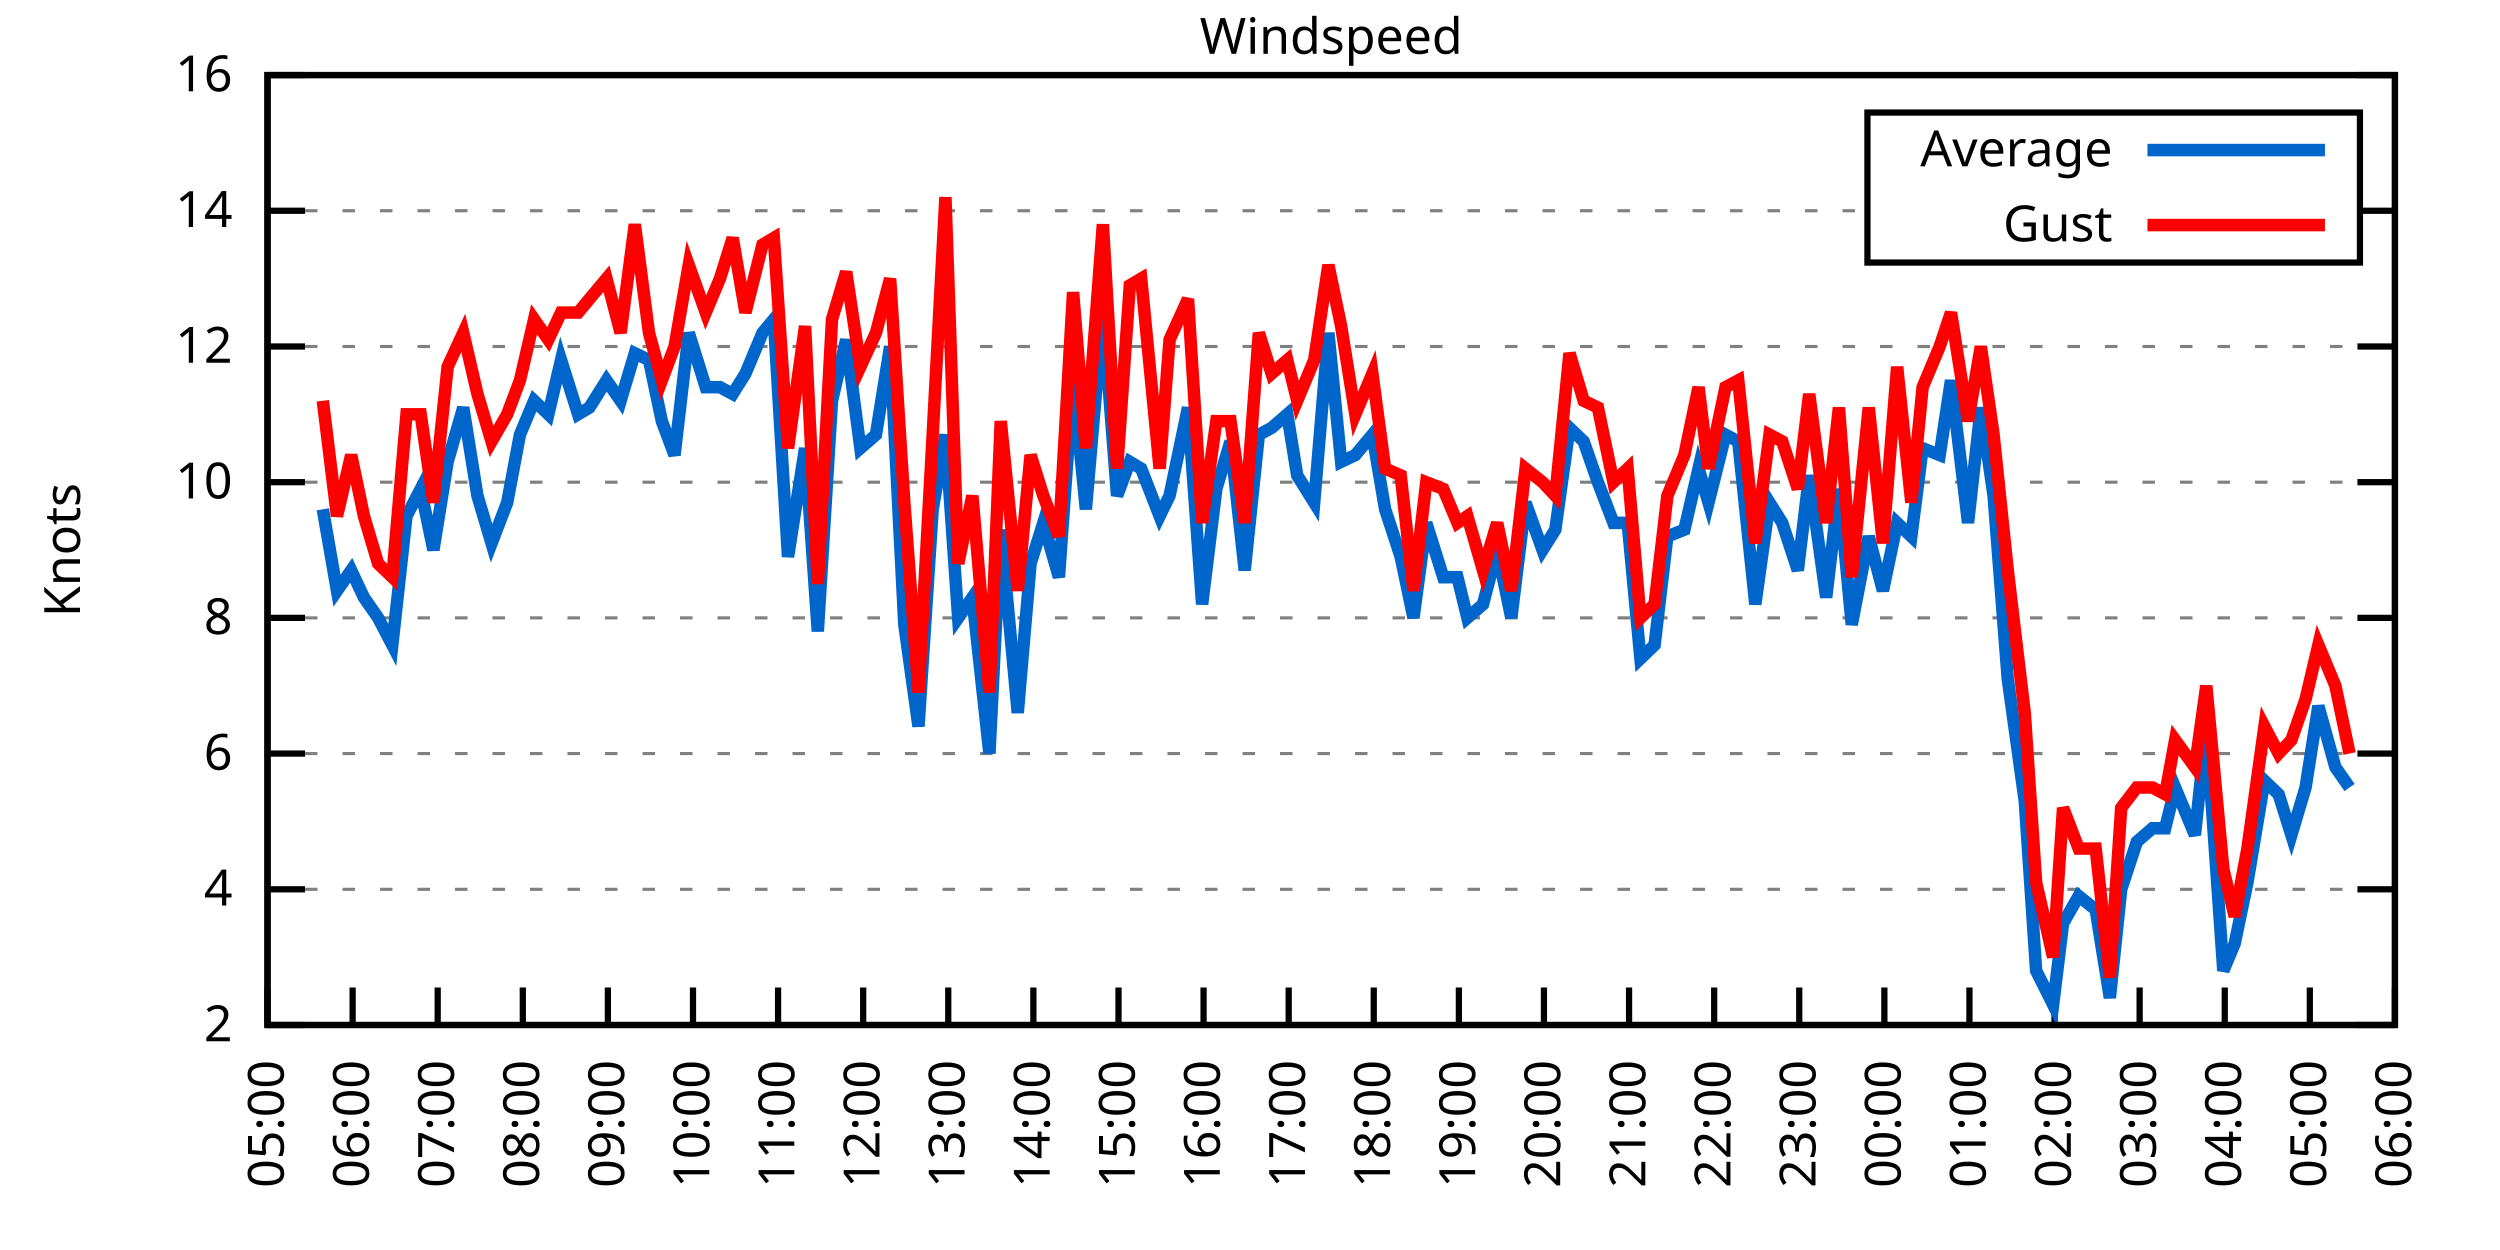
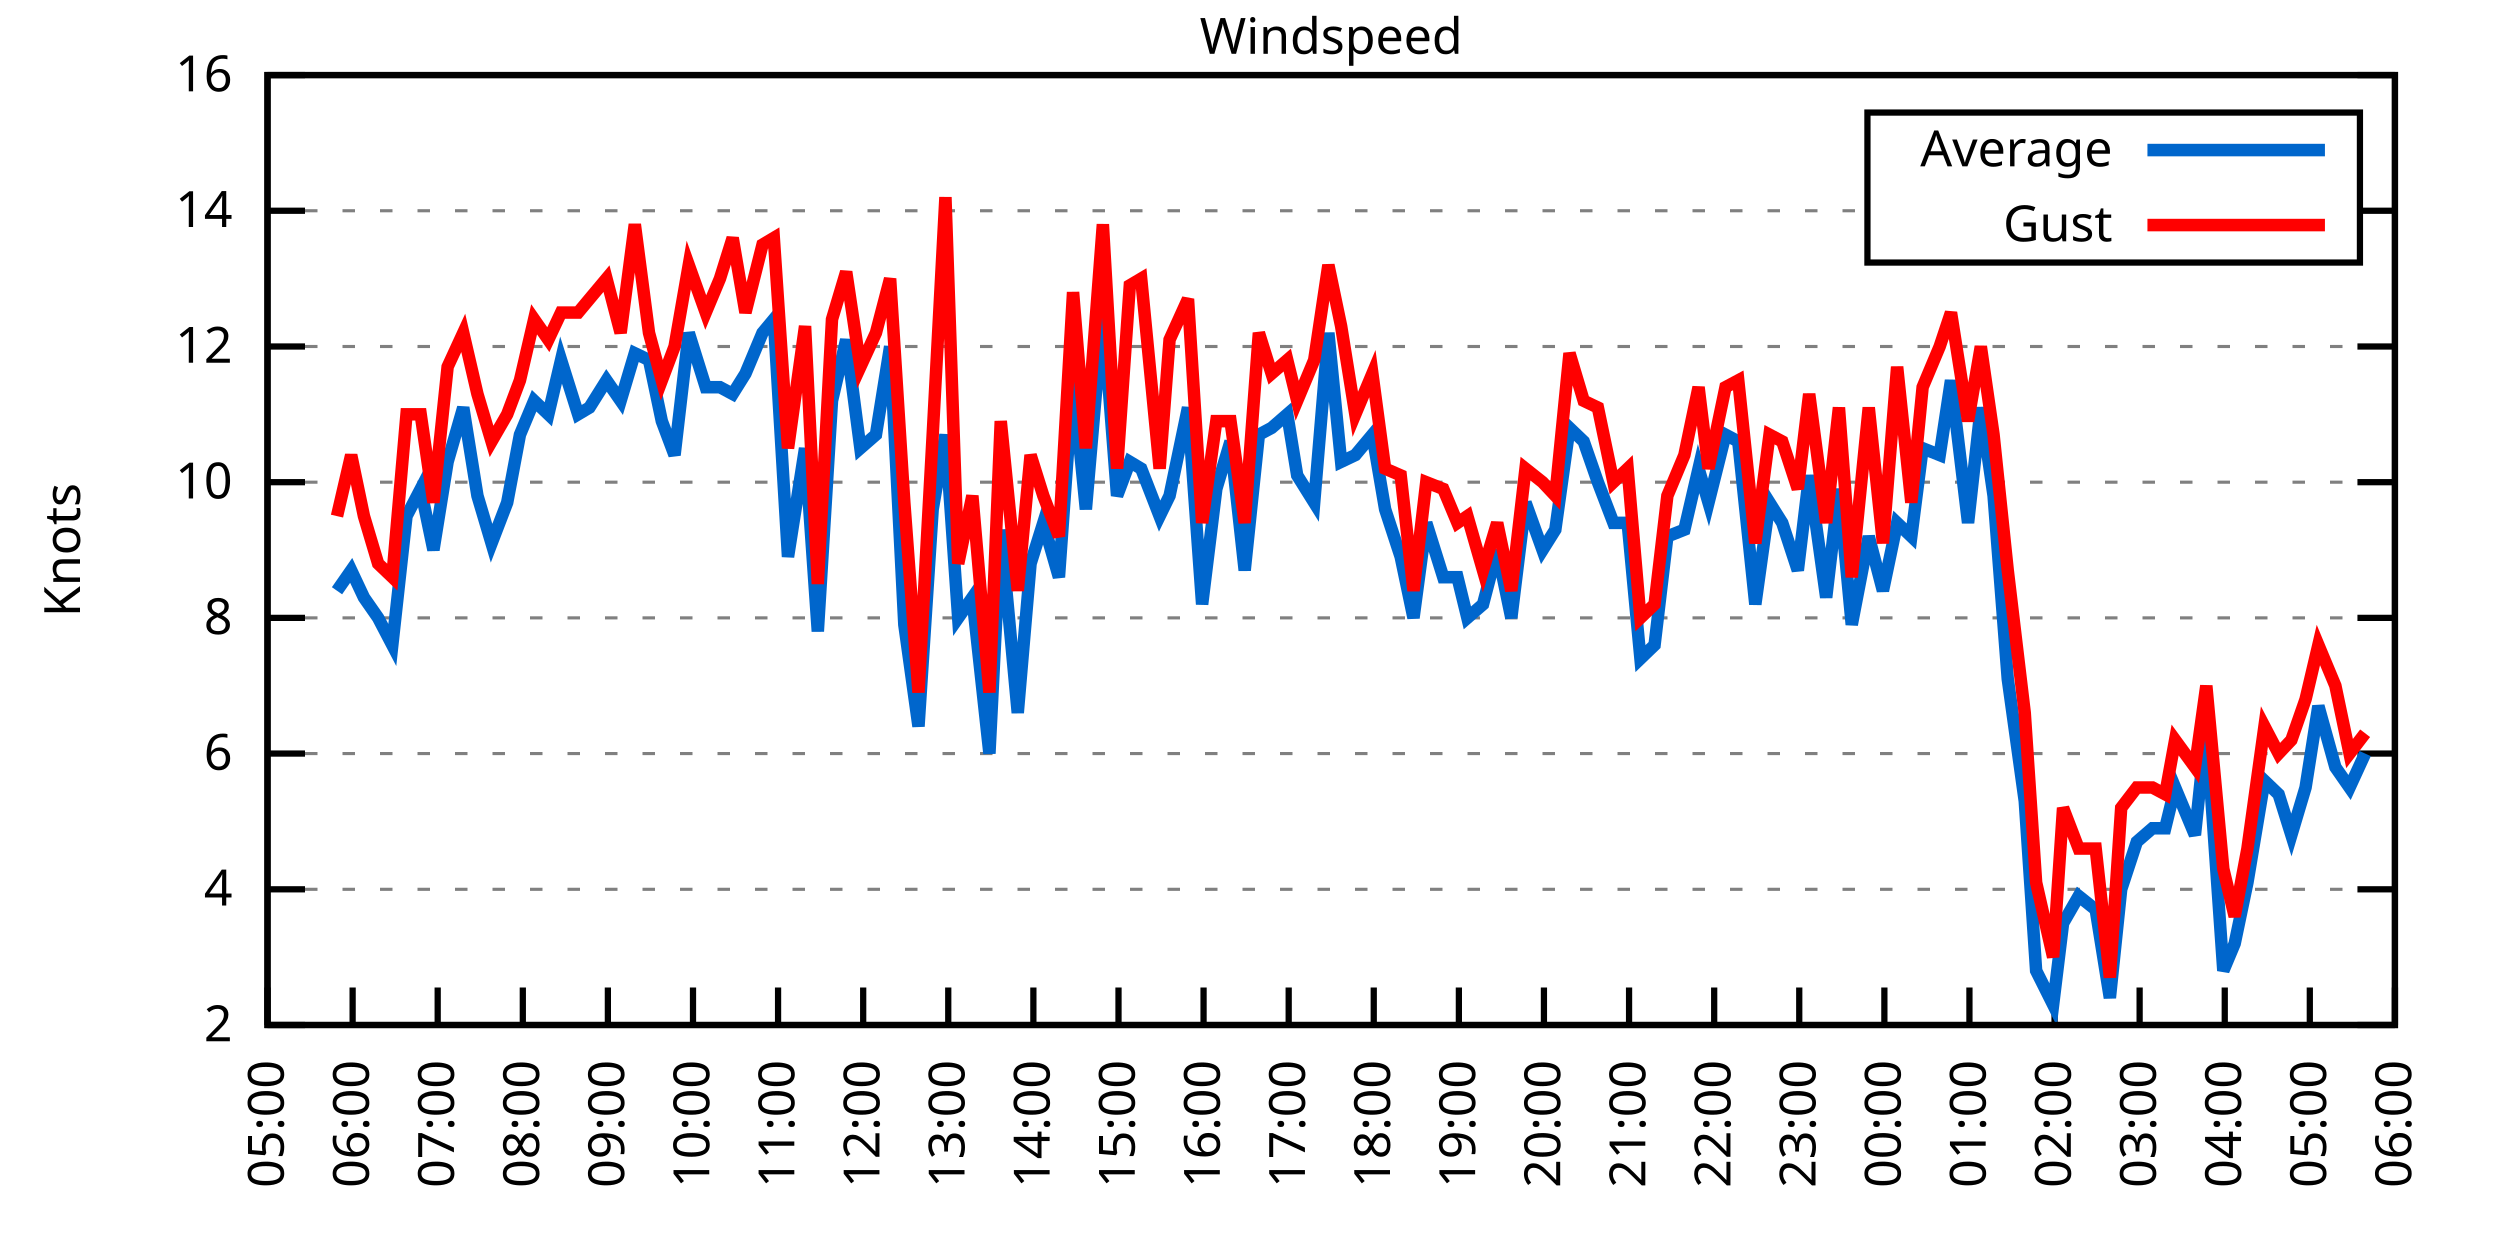
<svg xmlns="http://www.w3.org/2000/svg" xmlns:xlink="http://www.w3.org/1999/xlink" width="400" height="200" viewBox="0 0 400 200">
  <g id="gnuplot_canvas">
    <rect x="0" y="0" width="400" height="200" fill="none" />
    <defs>
      <circle id="gpDot" r="0.5" stroke-width="0.5" stroke="currentColor" />
      <path id="gpPt0" stroke-width="0.333" stroke="currentColor" d="M-1,0 h2 M0,-1 v2" />
      <path id="gpPt1" stroke-width="0.333" stroke="currentColor" d="M-1,-1 L1,1 M1,-1 L-1,1" />
      <path id="gpPt2" stroke-width="0.333" stroke="currentColor" d="M-1,0 L1,0 M0,-1 L0,1 M-1,-1 L1,1 M-1,1 L1,-1" />
      <rect id="gpPt3" stroke-width="0.333" stroke="currentColor" x="-1" y="-1" width="2" height="2" />
      <rect id="gpPt4" stroke-width="0.333" stroke="currentColor" fill="currentColor" x="-1" y="-1" width="2" height="2" />
      <circle id="gpPt5" stroke-width="0.333" stroke="currentColor" cx="0" cy="0" r="1" />
      <use xlink:href="#gpPt5" id="gpPt6" fill="currentColor" stroke="none" />
      <path id="gpPt7" stroke-width="0.333" stroke="currentColor" d="M0,-1.33 L-1.33,0.67 L1.33,0.67 z" />
      <use xlink:href="#gpPt7" id="gpPt8" fill="currentColor" stroke="none" />
      <use xlink:href="#gpPt7" id="gpPt9" stroke="currentColor" transform="rotate(180)" />
      <use xlink:href="#gpPt9" id="gpPt10" fill="currentColor" stroke="none" />
      <use xlink:href="#gpPt3" id="gpPt11" stroke="currentColor" transform="rotate(45)" />
      <use xlink:href="#gpPt11" id="gpPt12" fill="currentColor" stroke="none" />
      <path id="gpPt13" stroke-width="0.333" stroke="currentColor" d="M0,1.330 L1.265,0.411 L0.782,-1.067 L-0.782,-1.076 L-1.265,0.411 z" />
      <use xlink:href="#gpPt13" id="gpPt14" fill="currentColor" stroke="none" />
      <filter id="textbox" filterUnits="objectBoundingBox" x="0" y="0" height="1" width="1">
        <feFlood flood-color="white" flood-opacity="1" result="bgnd" />
        <feComposite in="SourceGraphic" in2="bgnd" operator="atop" />
      </filter>
      <filter id="greybox" filterUnits="objectBoundingBox" x="0" y="0" height="1" width="1">
        <feFlood flood-color="lightgrey" flood-opacity="1" result="grey" />
        <feComposite in="SourceGraphic" in2="grey" operator="atop" />
      </filter>
    </defs>
    <g fill="none" color="white" stroke="currentColor" stroke-width="1.00" stroke-linecap="butt" stroke-linejoin="miter">
</g>
    <g fill="none" color="black" stroke="currentColor" stroke-width="1.00" stroke-linecap="butt" stroke-linejoin="miter">
      <g stroke="none" shape-rendering="crispEdges">
        <polygon fill="rgb(255, 255, 255)" points="42.80,164.00 383.18,164.00 383.18,12.02 42.80,12.02 " />
      </g>
    </g>
    <g fill="none" color="black" stroke="currentColor" stroke-width="1.00" stroke-linecap="butt" stroke-linejoin="miter">
</g>
    <g fill="none" color="black" stroke="black" stroke-width="0.50" stroke-linecap="butt" stroke-linejoin="miter">
</g>
    <g fill="none" color="gray" stroke="currentColor" stroke-width="0.50" stroke-linecap="butt" stroke-linejoin="miter">
      <path stroke="gray" stroke-dasharray="2,4" class="gridline" d="M42.80,164.00 L383.19,164.00  " />
    </g>
    <g fill="none" color="gray" stroke="gray" stroke-width="1.00" stroke-linecap="butt" stroke-linejoin="miter">
</g>
    <g fill="none" color="black" stroke="currentColor" stroke-width="1.00" stroke-linecap="butt" stroke-linejoin="miter">
      <path stroke="black" d="M42.80,164.00 L48.80,164.00 M383.19,164.00 L377.19,164.00  " />
      <g transform="translate(37.20,166.60)" stroke="none" fill="black" font-family="Sans" font-size="8.00" text-anchor="end">
        <text>
          <tspan font-family="Sans"> 2</tspan>
        </text>
      </g>
    </g>
    <g fill="none" color="black" stroke="currentColor" stroke-width="1.00" stroke-linecap="butt" stroke-linejoin="miter">
</g>
    <g fill="none" color="black" stroke="black" stroke-width="0.50" stroke-linecap="butt" stroke-linejoin="miter">
</g>
    <g fill="none" color="gray" stroke="currentColor" stroke-width="0.50" stroke-linecap="butt" stroke-linejoin="miter">
      <path stroke="gray" stroke-dasharray="2,4" class="gridline" d="M42.80,142.29 L383.19,142.29  " />
    </g>
    <g fill="none" color="gray" stroke="gray" stroke-width="1.00" stroke-linecap="butt" stroke-linejoin="miter">
</g>
    <g fill="none" color="black" stroke="currentColor" stroke-width="1.00" stroke-linecap="butt" stroke-linejoin="miter">
      <path stroke="black" d="M42.80,142.29 L48.80,142.29 M383.19,142.29 L377.19,142.29  " />
      <g transform="translate(37.20,144.89)" stroke="none" fill="black" font-family="Sans" font-size="8.00" text-anchor="end">
        <text>
          <tspan font-family="Sans"> 4</tspan>
        </text>
      </g>
    </g>
    <g fill="none" color="black" stroke="currentColor" stroke-width="1.00" stroke-linecap="butt" stroke-linejoin="miter">
</g>
    <g fill="none" color="black" stroke="black" stroke-width="0.50" stroke-linecap="butt" stroke-linejoin="miter">
</g>
    <g fill="none" color="gray" stroke="currentColor" stroke-width="0.50" stroke-linecap="butt" stroke-linejoin="miter">
      <path stroke="gray" stroke-dasharray="2,4" class="gridline" d="M42.80,120.57 L383.19,120.57  " />
    </g>
    <g fill="none" color="gray" stroke="gray" stroke-width="1.00" stroke-linecap="butt" stroke-linejoin="miter">
</g>
    <g fill="none" color="black" stroke="currentColor" stroke-width="1.00" stroke-linecap="butt" stroke-linejoin="miter">
      <path stroke="black" d="M42.80,120.57 L48.80,120.57 M383.19,120.57 L377.19,120.57  " />
      <g transform="translate(37.20,123.17)" stroke="none" fill="black" font-family="Sans" font-size="8.00" text-anchor="end">
        <text>
          <tspan font-family="Sans"> 6</tspan>
        </text>
      </g>
    </g>
    <g fill="none" color="black" stroke="currentColor" stroke-width="1.00" stroke-linecap="butt" stroke-linejoin="miter">
</g>
    <g fill="none" color="black" stroke="black" stroke-width="0.50" stroke-linecap="butt" stroke-linejoin="miter">
</g>
    <g fill="none" color="gray" stroke="currentColor" stroke-width="0.50" stroke-linecap="butt" stroke-linejoin="miter">
      <path stroke="gray" stroke-dasharray="2,4" class="gridline" d="M42.80,98.86 L383.19,98.86  " />
    </g>
    <g fill="none" color="gray" stroke="gray" stroke-width="1.00" stroke-linecap="butt" stroke-linejoin="miter">
</g>
    <g fill="none" color="black" stroke="currentColor" stroke-width="1.00" stroke-linecap="butt" stroke-linejoin="miter">
      <path stroke="black" d="M42.80,98.86 L48.80,98.86 M383.19,98.86 L377.19,98.86  " />
      <g transform="translate(37.20,101.46)" stroke="none" fill="black" font-family="Sans" font-size="8.00" text-anchor="end">
        <text>
          <tspan font-family="Sans"> 8</tspan>
        </text>
      </g>
    </g>
    <g fill="none" color="black" stroke="currentColor" stroke-width="1.00" stroke-linecap="butt" stroke-linejoin="miter">
</g>
    <g fill="none" color="black" stroke="black" stroke-width="0.50" stroke-linecap="butt" stroke-linejoin="miter">
</g>
    <g fill="none" color="gray" stroke="currentColor" stroke-width="0.50" stroke-linecap="butt" stroke-linejoin="miter">
      <path stroke="gray" stroke-dasharray="2,4" class="gridline" d="M42.80,77.15 L383.19,77.15  " />
    </g>
    <g fill="none" color="gray" stroke="gray" stroke-width="1.00" stroke-linecap="butt" stroke-linejoin="miter">
</g>
    <g fill="none" color="black" stroke="currentColor" stroke-width="1.00" stroke-linecap="butt" stroke-linejoin="miter">
      <path stroke="black" d="M42.80,77.15 L48.80,77.15 M383.19,77.15 L377.19,77.15  " />
      <g transform="translate(37.20,79.75)" stroke="none" fill="black" font-family="Sans" font-size="8.00" text-anchor="end">
        <text>
          <tspan font-family="Sans"> 10</tspan>
        </text>
      </g>
    </g>
    <g fill="none" color="black" stroke="currentColor" stroke-width="1.00" stroke-linecap="butt" stroke-linejoin="miter">
</g>
    <g fill="none" color="black" stroke="black" stroke-width="0.50" stroke-linecap="butt" stroke-linejoin="miter">
</g>
    <g fill="none" color="gray" stroke="currentColor" stroke-width="0.50" stroke-linecap="butt" stroke-linejoin="miter">
      <path stroke="gray" stroke-dasharray="2,4" class="gridline" d="M42.80,55.44 L383.19,55.44  " />
    </g>
    <g fill="none" color="gray" stroke="gray" stroke-width="1.00" stroke-linecap="butt" stroke-linejoin="miter">
</g>
    <g fill="none" color="black" stroke="currentColor" stroke-width="1.00" stroke-linecap="butt" stroke-linejoin="miter">
      <path stroke="black" d="M42.80,55.44 L48.80,55.44 M383.19,55.44 L377.19,55.44  " />
      <g transform="translate(37.20,58.04)" stroke="none" fill="black" font-family="Sans" font-size="8.00" text-anchor="end">
        <text>
          <tspan font-family="Sans"> 12</tspan>
        </text>
      </g>
    </g>
    <g fill="none" color="black" stroke="currentColor" stroke-width="1.00" stroke-linecap="butt" stroke-linejoin="miter">
</g>
    <g fill="none" color="black" stroke="black" stroke-width="0.50" stroke-linecap="butt" stroke-linejoin="miter">
</g>
    <g fill="none" color="gray" stroke="currentColor" stroke-width="0.50" stroke-linecap="butt" stroke-linejoin="miter">
      <path stroke="gray" stroke-dasharray="2,4" class="gridline" d="M42.80,33.72 L298.79,33.72 M377.59,33.72 L383.19,33.72  " />
    </g>
    <g fill="none" color="gray" stroke="gray" stroke-width="1.00" stroke-linecap="butt" stroke-linejoin="miter">
</g>
    <g fill="none" color="black" stroke="currentColor" stroke-width="1.00" stroke-linecap="butt" stroke-linejoin="miter">
      <path stroke="black" d="M42.80,33.72 L48.80,33.72 M383.19,33.72 L377.19,33.72  " />
      <g transform="translate(37.20,36.32)" stroke="none" fill="black" font-family="Sans" font-size="8.00" text-anchor="end">
        <text>
          <tspan font-family="Sans"> 14</tspan>
        </text>
      </g>
    </g>
    <g fill="none" color="black" stroke="currentColor" stroke-width="1.00" stroke-linecap="butt" stroke-linejoin="miter">
</g>
    <g fill="none" color="black" stroke="black" stroke-width="0.50" stroke-linecap="butt" stroke-linejoin="miter">
</g>
    <g fill="none" color="gray" stroke="currentColor" stroke-width="0.50" stroke-linecap="butt" stroke-linejoin="miter">
      <path stroke="gray" stroke-dasharray="2,4" class="gridline" d="M42.80,12.01 L383.19,12.01  " />
    </g>
    <g fill="none" color="gray" stroke="gray" stroke-width="1.00" stroke-linecap="butt" stroke-linejoin="miter">
</g>
    <g fill="none" color="black" stroke="currentColor" stroke-width="1.00" stroke-linecap="butt" stroke-linejoin="miter">
      <path stroke="black" d="M42.80,12.01 L48.80,12.01 M383.19,12.01 L377.19,12.01  " />
      <g transform="translate(37.20,14.61)" stroke="none" fill="black" font-family="Sans" font-size="8.00" text-anchor="end">
        <text>
          <tspan font-family="Sans"> 16</tspan>
        </text>
      </g>
    </g>
    <g fill="none" color="black" stroke="currentColor" stroke-width="1.00" stroke-linecap="butt" stroke-linejoin="miter">
      <path stroke="black" d="M42.80,164.00 L42.80,158.00  " />
      <g transform="translate(45.40,169.60) rotate(270.00)" stroke="none" fill="black" font-family="Sans" font-size="8.00" text-anchor="end">
        <text>
          <tspan font-family="Sans">05:00</tspan>
        </text>
      </g>
    </g>
    <g fill="none" color="black" stroke="currentColor" stroke-width="1.00" stroke-linecap="butt" stroke-linejoin="miter">
      <path stroke="black" d="M56.42,164.00 L56.42,158.00  " />
      <g transform="translate(59.02,169.60) rotate(270.00)" stroke="none" fill="black" font-family="Sans" font-size="8.00" text-anchor="end">
        <text>
          <tspan font-family="Sans">06:00</tspan>
        </text>
      </g>
    </g>
    <g fill="none" color="black" stroke="currentColor" stroke-width="1.00" stroke-linecap="butt" stroke-linejoin="miter">
      <path stroke="black" d="M70.03,164.00 L70.03,158.00  " />
      <g transform="translate(72.63,169.60) rotate(270.00)" stroke="none" fill="black" font-family="Sans" font-size="8.00" text-anchor="end">
        <text>
          <tspan font-family="Sans">07:00</tspan>
        </text>
      </g>
    </g>
    <g fill="none" color="black" stroke="currentColor" stroke-width="1.00" stroke-linecap="butt" stroke-linejoin="miter">
      <path stroke="black" d="M83.65,164.00 L83.65,158.00  " />
      <g transform="translate(86.25,169.60) rotate(270.00)" stroke="none" fill="black" font-family="Sans" font-size="8.00" text-anchor="end">
        <text>
          <tspan font-family="Sans">08:00</tspan>
        </text>
      </g>
    </g>
    <g fill="none" color="black" stroke="currentColor" stroke-width="1.00" stroke-linecap="butt" stroke-linejoin="miter">
      <path stroke="black" d="M97.26,164.00 L97.26,158.00  " />
      <g transform="translate(99.86,169.60) rotate(270.00)" stroke="none" fill="black" font-family="Sans" font-size="8.00" text-anchor="end">
        <text>
          <tspan font-family="Sans">09:00</tspan>
        </text>
      </g>
    </g>
    <g fill="none" color="black" stroke="currentColor" stroke-width="1.00" stroke-linecap="butt" stroke-linejoin="miter">
      <path stroke="black" d="M110.88,164.00 L110.88,158.00  " />
      <g transform="translate(113.48,169.60) rotate(270.00)" stroke="none" fill="black" font-family="Sans" font-size="8.00" text-anchor="end">
        <text>
          <tspan font-family="Sans">10:00</tspan>
        </text>
      </g>
    </g>
    <g fill="none" color="black" stroke="currentColor" stroke-width="1.00" stroke-linecap="butt" stroke-linejoin="miter">
      <path stroke="black" d="M124.49,164.00 L124.49,158.00  " />
      <g transform="translate(127.09,169.60) rotate(270.00)" stroke="none" fill="black" font-family="Sans" font-size="8.00" text-anchor="end">
        <text>
          <tspan font-family="Sans">11:00</tspan>
        </text>
      </g>
    </g>
    <g fill="none" color="black" stroke="currentColor" stroke-width="1.00" stroke-linecap="butt" stroke-linejoin="miter">
      <path stroke="black" d="M138.11,164.00 L138.11,158.00  " />
      <g transform="translate(140.71,169.60) rotate(270.00)" stroke="none" fill="black" font-family="Sans" font-size="8.00" text-anchor="end">
        <text>
          <tspan font-family="Sans">12:00</tspan>
        </text>
      </g>
    </g>
    <g fill="none" color="black" stroke="currentColor" stroke-width="1.00" stroke-linecap="butt" stroke-linejoin="miter">
      <path stroke="black" d="M151.72,164.00 L151.72,158.00  " />
      <g transform="translate(154.32,169.60) rotate(270.00)" stroke="none" fill="black" font-family="Sans" font-size="8.00" text-anchor="end">
        <text>
          <tspan font-family="Sans">13:00</tspan>
        </text>
      </g>
    </g>
    <g fill="none" color="black" stroke="currentColor" stroke-width="1.00" stroke-linecap="butt" stroke-linejoin="miter">
      <path stroke="black" d="M165.34,164.00 L165.34,158.00  " />
      <g transform="translate(167.94,169.60) rotate(270.00)" stroke="none" fill="black" font-family="Sans" font-size="8.00" text-anchor="end">
        <text>
          <tspan font-family="Sans">14:00</tspan>
        </text>
      </g>
    </g>
    <g fill="none" color="black" stroke="currentColor" stroke-width="1.00" stroke-linecap="butt" stroke-linejoin="miter">
      <path stroke="black" d="M178.96,164.00 L178.96,158.00  " />
      <g transform="translate(181.56,169.60) rotate(270.00)" stroke="none" fill="black" font-family="Sans" font-size="8.00" text-anchor="end">
        <text>
          <tspan font-family="Sans">15:00</tspan>
        </text>
      </g>
    </g>
    <g fill="none" color="black" stroke="currentColor" stroke-width="1.00" stroke-linecap="butt" stroke-linejoin="miter">
      <path stroke="black" d="M192.57,164.00 L192.57,158.00  " />
      <g transform="translate(195.17,169.60) rotate(270.00)" stroke="none" fill="black" font-family="Sans" font-size="8.00" text-anchor="end">
        <text>
          <tspan font-family="Sans">16:00</tspan>
        </text>
      </g>
    </g>
    <g fill="none" color="black" stroke="currentColor" stroke-width="1.00" stroke-linecap="butt" stroke-linejoin="miter">
      <path stroke="black" d="M206.19,164.00 L206.19,158.00  " />
      <g transform="translate(208.79,169.60) rotate(270.00)" stroke="none" fill="black" font-family="Sans" font-size="8.00" text-anchor="end">
        <text>
          <tspan font-family="Sans">17:00</tspan>
        </text>
      </g>
    </g>
    <g fill="none" color="black" stroke="currentColor" stroke-width="1.00" stroke-linecap="butt" stroke-linejoin="miter">
      <path stroke="black" d="M219.80,164.00 L219.80,158.00  " />
      <g transform="translate(222.40,169.60) rotate(270.00)" stroke="none" fill="black" font-family="Sans" font-size="8.00" text-anchor="end">
        <text>
          <tspan font-family="Sans">18:00</tspan>
        </text>
      </g>
    </g>
    <g fill="none" color="black" stroke="currentColor" stroke-width="1.00" stroke-linecap="butt" stroke-linejoin="miter">
      <path stroke="black" d="M233.42,164.00 L233.42,158.00  " />
      <g transform="translate(236.02,169.60) rotate(270.00)" stroke="none" fill="black" font-family="Sans" font-size="8.00" text-anchor="end">
        <text>
          <tspan font-family="Sans">19:00</tspan>
        </text>
      </g>
    </g>
    <g fill="none" color="black" stroke="currentColor" stroke-width="1.00" stroke-linecap="butt" stroke-linejoin="miter">
      <path stroke="black" d="M247.03,164.00 L247.03,158.00  " />
      <g transform="translate(249.63,169.60) rotate(270.00)" stroke="none" fill="black" font-family="Sans" font-size="8.00" text-anchor="end">
        <text>
          <tspan font-family="Sans">20:00</tspan>
        </text>
      </g>
    </g>
    <g fill="none" color="black" stroke="currentColor" stroke-width="1.00" stroke-linecap="butt" stroke-linejoin="miter">
      <path stroke="black" d="M260.65,164.00 L260.65,158.00  " />
      <g transform="translate(263.25,169.60) rotate(270.00)" stroke="none" fill="black" font-family="Sans" font-size="8.00" text-anchor="end">
        <text>
          <tspan font-family="Sans">21:00</tspan>
        </text>
      </g>
    </g>
    <g fill="none" color="black" stroke="currentColor" stroke-width="1.00" stroke-linecap="butt" stroke-linejoin="miter">
      <path stroke="black" d="M274.27,164.00 L274.27,158.00  " />
      <g transform="translate(276.87,169.60) rotate(270.00)" stroke="none" fill="black" font-family="Sans" font-size="8.00" text-anchor="end">
        <text>
          <tspan font-family="Sans">22:00</tspan>
        </text>
      </g>
    </g>
    <g fill="none" color="black" stroke="currentColor" stroke-width="1.00" stroke-linecap="butt" stroke-linejoin="miter">
      <path stroke="black" d="M287.88,164.00 L287.88,158.00  " />
      <g transform="translate(290.48,169.60) rotate(270.00)" stroke="none" fill="black" font-family="Sans" font-size="8.00" text-anchor="end">
        <text>
          <tspan font-family="Sans">23:00</tspan>
        </text>
      </g>
    </g>
    <g fill="none" color="black" stroke="currentColor" stroke-width="1.00" stroke-linecap="butt" stroke-linejoin="miter">
      <path stroke="black" d="M301.50,164.00 L301.50,158.00  " />
      <g transform="translate(304.10,169.60) rotate(270.00)" stroke="none" fill="black" font-family="Sans" font-size="8.00" text-anchor="end">
        <text>
          <tspan font-family="Sans">00:00</tspan>
        </text>
      </g>
    </g>
    <g fill="none" color="black" stroke="currentColor" stroke-width="1.00" stroke-linecap="butt" stroke-linejoin="miter">
      <path stroke="black" d="M315.11,164.00 L315.11,158.00  " />
      <g transform="translate(317.71,169.60) rotate(270.00)" stroke="none" fill="black" font-family="Sans" font-size="8.00" text-anchor="end">
        <text>
          <tspan font-family="Sans">01:00</tspan>
        </text>
      </g>
    </g>
    <g fill="none" color="black" stroke="currentColor" stroke-width="1.00" stroke-linecap="butt" stroke-linejoin="miter">
      <path stroke="black" d="M328.73,164.00 L328.73,158.00  " />
      <g transform="translate(331.33,169.60) rotate(270.00)" stroke="none" fill="black" font-family="Sans" font-size="8.00" text-anchor="end">
        <text>
          <tspan font-family="Sans">02:00</tspan>
        </text>
      </g>
    </g>
    <g fill="none" color="black" stroke="currentColor" stroke-width="1.00" stroke-linecap="butt" stroke-linejoin="miter">
      <path stroke="black" d="M342.34,164.00 L342.34,158.00  " />
      <g transform="translate(344.94,169.60) rotate(270.00)" stroke="none" fill="black" font-family="Sans" font-size="8.00" text-anchor="end">
        <text>
          <tspan font-family="Sans">03:00</tspan>
        </text>
      </g>
    </g>
    <g fill="none" color="black" stroke="currentColor" stroke-width="1.00" stroke-linecap="butt" stroke-linejoin="miter">
      <path stroke="black" d="M355.96,164.00 L355.96,158.00  " />
      <g transform="translate(358.56,169.60) rotate(270.00)" stroke="none" fill="black" font-family="Sans" font-size="8.00" text-anchor="end">
        <text>
          <tspan font-family="Sans">04:00</tspan>
        </text>
      </g>
    </g>
    <g fill="none" color="black" stroke="currentColor" stroke-width="1.00" stroke-linecap="butt" stroke-linejoin="miter">
      <path stroke="black" d="M369.57,164.00 L369.57,158.00  " />
      <g transform="translate(372.17,169.60) rotate(270.00)" stroke="none" fill="black" font-family="Sans" font-size="8.00" text-anchor="end">
        <text>
          <tspan font-family="Sans">05:00</tspan>
        </text>
      </g>
    </g>
    <g fill="none" color="black" stroke="currentColor" stroke-width="1.00" stroke-linecap="butt" stroke-linejoin="miter">
      <path stroke="black" d="M383.19,164.00 L383.19,158.00  " />
      <g transform="translate(385.79,169.60) rotate(270.00)" stroke="none" fill="black" font-family="Sans" font-size="8.00" text-anchor="end">
        <text>
          <tspan font-family="Sans">06:00</tspan>
        </text>
      </g>
    </g>
    <g fill="none" color="black" stroke="currentColor" stroke-width="1.00" stroke-linecap="butt" stroke-linejoin="miter">
</g>
    <g fill="none" color="black" stroke="currentColor" stroke-width="1.00" stroke-linecap="butt" stroke-linejoin="miter">
      <path stroke="black" d="M42.80,12.01 L42.80,164.00 L383.19,164.00 L383.19,12.01 L42.80,12.01 Z  " />
    </g>
    <g fill="none" color="black" stroke="currentColor" stroke-width="1.00" stroke-linecap="butt" stroke-linejoin="miter">
</g>
    <g fill="none" color="black" stroke="currentColor" stroke-width="1.00" stroke-linecap="butt" stroke-linejoin="miter">
      <path stroke="black" d="M298.79,42.01 L298.79,18.01 L377.59,18.01 L377.59,42.01 L298.79,42.01 Z  " />
    </g>
    <g id="Windspeed_plot_1">
      <g fill="none" color="white" stroke="black" stroke-width="2.00" stroke-linecap="butt" stroke-linejoin="miter">
</g>
      <g fill="none" color="black" stroke="currentColor" stroke-width="2.00" stroke-linecap="butt" stroke-linejoin="miter">
        <g transform="translate(337.99,26.61)" stroke="none" fill="black" font-family="Sans" font-size="8.00" text-anchor="end">
          <text>
            <tspan font-family="Sans">Average</tspan>
          </text>
        </g>
      </g>
      <g fill="none" color="black" stroke="currentColor" stroke-width="2.00" stroke-linecap="butt" stroke-linejoin="miter">
-         <path stroke="rgb(  0, 102, 204)" d="M343.59,24.01 L371.99,24.01 M51.65,81.49 L53.92,94.52 L56.19,91.26 L58.23,95.60 L60.50,98.86 L62.77,103.20   L65.04,82.58 L67.31,78.23 L69.35,88.00 L71.62,73.89 L74.12,65.21 L76.39,79.32 L78.65,86.92 L81.15,80.41   L83.19,69.55 L85.46,64.12 L87.73,66.29 L89.77,57.61 L92.50,66.29 L94.31,65.21 L97.04,60.86 L99.30,64.12   L101.57,56.52 L103.84,57.61 L105.89,67.38 L107.93,72.81 L110.20,53.26 L112.92,61.95 L115.19,61.95 L117.23,63.04   L119.27,59.78 L122.00,53.26 L123.81,51.09 L126.08,89.09 L128.81,71.72 L130.85,101.03 L133.12,64.12 L135.39,54.35   L137.66,71.72 L140.15,69.55 L142.42,55.44 L144.69,99.95 L146.96,116.23 L149.23,81.49 L151.27,69.55 L153.31,98.86   L155.58,95.60 L158.31,120.57 L160.12,84.75 L162.84,114.06 L164.89,90.18 L166.93,83.66 L169.43,92.35 L171.69,60.86   L173.74,81.49 L176.46,50.01 L178.73,79.32 L180.77,73.89 L182.59,74.98 L185.54,82.58 L187.13,79.32 L190.08,65.21   L192.34,96.69 L194.61,78.23 L196.88,70.63 L199.15,91.26 L201.42,69.55 L203.46,68.46 L205.96,66.29 L207.55,76.06   L210.27,80.41 L212.54,53.26 L214.58,73.89 L216.85,72.81 L219.58,69.55 L221.62,81.49 L224.11,89.09 L226.16,98.86   L228.20,83.66 L230.92,92.35 L233.19,92.35 L234.78,98.86 L237.28,96.69 L239.55,88.00 L241.81,98.86 L244.08,80.41   L246.81,88.00 L248.85,84.75 L251.12,68.46 L253.39,70.63 L255.66,77.15 L258.15,83.66 L260.42,83.66 L262.47,105.38   L264.73,103.20 L266.78,85.83 L269.50,84.75 L271.77,74.98 L273.36,80.41 L276.08,69.55 L278.12,70.63 L280.85,96.69   L283.12,80.41 L285.16,83.66 L287.65,91.26 L289.47,76.06 L292.19,95.60 L294.23,78.23 L296.28,99.95 L299.00,85.83   L301.27,94.52 L303.54,83.66 L305.81,85.83 L307.62,71.72 L310.35,72.81 L312.16,60.86 L314.89,83.66 L316.93,65.21   L318.97,79.32 L321.24,108.63 L323.96,128.17 L325.78,155.31 L328.50,160.74 L330.09,147.72 L332.59,143.37 L335.31,145.54   L337.58,159.66 L339.39,142.29 L341.89,134.69 L344.39,132.52 L346.43,132.52 L348.02,126.00 L351.19,133.60 L353.01,116.23   L355.73,155.31 L357.55,150.97 L359.59,141.20 L362.31,124.92 L364.58,127.09 L366.62,133.60 L368.89,126.00 L370.94,112.97   L373.66,122.75 L375.93,126.00  " />
+         <path stroke="rgb(  0, 102, 204)" d="M343.59,24.01 L371.99,24.01 M53.92,94.52 L56.19,91.26 L58.23,95.60 L60.50,98.86 L62.77,103.20 L65.04,82.58   L67.31,78.23 L69.35,88.00 L71.62,73.89 L74.12,65.21 L76.39,79.32 L78.65,86.92 L81.15,80.41 L83.19,69.55   L85.46,64.12 L87.73,66.29 L89.77,57.61 L92.50,66.29 L94.31,65.21 L97.04,60.86 L99.30,64.12 L101.57,56.52   L103.84,57.61 L105.89,67.38 L107.93,72.81 L110.20,53.26 L112.92,61.95 L115.19,61.95 L117.23,63.04 L119.27,59.78   L122.00,53.26 L123.81,51.09 L126.08,89.09 L128.81,71.72 L130.85,101.03 L133.12,64.12 L135.39,54.35 L137.66,71.72   L140.15,69.55 L142.42,55.44 L144.69,99.95 L146.96,116.23 L149.23,81.49 L151.27,69.55 L153.31,98.86 L155.58,95.60   L158.31,120.57 L160.12,84.75 L162.84,114.06 L164.89,90.18 L166.93,83.66 L169.43,92.35 L171.69,60.86 L173.74,81.49   L176.46,50.01 L178.73,79.32 L180.77,73.89 L182.59,74.98 L185.54,82.58 L187.13,79.32 L190.08,65.21 L192.34,96.69   L194.61,78.23 L196.88,70.63 L199.15,91.26 L201.42,69.55 L203.46,68.46 L205.96,66.29 L207.55,76.06 L210.27,80.41   L212.54,53.26 L214.58,73.89 L216.85,72.81 L219.58,69.55 L221.62,81.49 L224.11,89.09 L226.16,98.86 L228.20,83.66   L230.92,92.35 L233.19,92.35 L234.78,98.86 L237.28,96.69 L239.55,88.00 L241.81,98.86 L244.08,80.41 L246.81,88.00   L248.85,84.75 L251.12,68.46 L253.39,70.63 L255.66,77.15 L258.15,83.66 L260.42,83.66 L262.47,105.38 L264.73,103.20   L266.78,85.83 L269.50,84.75 L271.77,74.98 L273.36,80.41 L276.08,69.55 L278.12,70.63 L280.85,96.69 L283.12,80.41   L285.16,83.66 L287.65,91.26 L289.47,76.06 L292.19,95.60 L294.23,78.23 L296.28,99.95 L299.00,85.83 L301.27,94.52   L303.54,83.66 L305.81,85.83 L307.62,71.72 L310.35,72.81 L312.16,60.86 L314.89,83.66 L316.93,65.21 L318.97,79.32   L321.24,108.63 L323.96,128.17 L325.78,155.31 L328.50,160.74 L330.09,147.72 L332.59,143.37 L335.31,145.54 L337.58,159.66   L339.39,142.29 L341.89,134.69 L344.39,132.52 L346.43,132.52 L348.02,126.00 L351.19,133.60 L353.01,116.23 L355.73,155.31   L357.55,150.97 L359.59,141.20 L362.31,124.92 L364.58,127.09 L366.62,133.60 L368.89,126.00 L370.94,112.97 L373.66,122.75   L375.93,126.00 L378.42,120.57  " />
      </g>
    </g>
    <g id="Windspeed_plot_2">
      <g fill="none" color="black" stroke="currentColor" stroke-width="2.00" stroke-linecap="butt" stroke-linejoin="miter">
        <g transform="translate(337.99,38.61)" stroke="none" fill="black" font-family="Sans" font-size="8.00" text-anchor="end">
          <text>
            <tspan font-family="Sans">Gust</tspan>
          </text>
        </g>
      </g>
      <g fill="none" color="black" stroke="currentColor" stroke-width="2.00" stroke-linecap="butt" stroke-linejoin="miter">
-         <path stroke="rgb(255,   0,   0)" d="M343.59,36.01 L371.99,36.01 M51.65,64.12 L53.92,82.58 L56.19,72.81 L58.23,82.58 L60.50,90.18 L62.77,92.35   L65.04,66.29 L67.31,66.29 L69.35,80.41 L71.62,58.69 L74.12,53.26 L76.39,63.04 L78.65,70.63 L81.15,66.29   L83.19,60.86 L85.46,51.09 L87.73,54.35 L89.77,50.01 L92.50,50.01 L94.31,47.84 L97.04,44.58 L99.30,53.26   L101.57,35.89 L103.84,53.26 L105.89,60.86 L107.93,55.44 L110.20,42.41 L112.92,50.01 L115.19,44.58 L117.23,38.07   L119.27,50.01 L122.00,39.15 L123.81,38.07 L126.08,71.72 L128.81,52.18 L130.85,93.43 L133.12,51.09 L135.39,43.49   L137.66,58.69 L140.15,53.26 L142.42,44.58 L144.69,80.41 L146.96,110.80 L149.23,69.55 L151.27,31.55 L153.31,90.18   L155.58,79.32 L158.31,110.80 L160.12,67.38 L162.84,94.52 L164.89,72.81 L166.93,79.32 L169.43,85.83 L171.69,46.75   L173.74,71.72 L176.46,35.89 L178.73,74.98 L180.77,45.66 L182.59,44.58 L185.54,74.98 L187.13,54.35 L190.08,47.84   L192.34,83.66 L194.61,67.38 L196.88,67.38 L199.15,83.66 L201.42,53.26 L203.46,59.78 L205.96,57.61 L207.55,64.12   L210.27,57.61 L212.54,42.41 L214.58,52.18 L216.85,66.29 L219.58,59.78 L221.62,74.98 L224.11,76.06 L226.16,94.52   L228.20,77.15 L230.92,78.23 L233.19,83.66 L234.78,82.58 L237.28,91.26 L239.55,83.66 L241.81,94.52 L244.08,74.98   L246.81,77.15 L248.85,79.32 L251.12,56.52 L253.39,64.12 L255.66,65.21 L258.15,77.15 L260.42,74.98 L262.47,98.86   L264.73,96.69 L266.78,79.32 L269.50,72.81 L271.77,61.95 L273.36,74.98 L276.08,61.95 L278.12,60.86 L280.85,86.92   L283.12,69.55 L285.16,70.63 L287.65,78.23 L289.47,63.04 L292.19,83.66 L294.23,65.21 L296.28,92.35 L299.00,65.21   L301.27,86.92 L303.54,58.69 L305.81,80.41 L307.62,61.95 L310.35,55.44 L312.16,50.01 L314.89,67.38 L316.93,55.44   L318.97,69.55 L321.24,91.26 L323.96,114.06 L325.78,141.20 L328.50,153.14 L330.09,129.26 L332.59,135.77 L335.31,135.77   L337.58,156.40 L339.39,129.26 L341.89,126.00 L344.39,126.00 L346.43,127.09 L348.02,118.40 L351.19,122.75 L353.01,109.72   L355.73,139.03 L357.55,146.63 L359.59,135.77 L362.31,116.23 L364.58,120.57 L366.62,118.40 L368.89,111.89 L370.94,103.20   L373.66,109.72 L375.93,120.57  " />
+         <path stroke="rgb(255,   0,   0)" d="M343.59,36.01 L371.99,36.01 M53.92,82.58 L56.19,72.81 L58.23,82.58 L60.50,90.18 L62.77,92.35 L65.04,66.29   L67.31,66.29 L69.35,80.41 L71.62,58.69 L74.12,53.26 L76.39,63.04 L78.65,70.63 L81.15,66.29 L83.19,60.86   L85.46,51.09 L87.73,54.35 L89.77,50.01 L92.50,50.01 L94.31,47.84 L97.04,44.58 L99.30,53.26 L101.57,35.89   L103.84,53.26 L105.89,60.86 L107.93,55.44 L110.20,42.41 L112.92,50.01 L115.19,44.58 L117.23,38.07 L119.27,50.01   L122.00,39.15 L123.81,38.07 L126.08,71.72 L128.81,52.18 L130.85,93.43 L133.12,51.09 L135.39,43.49 L137.66,58.69   L140.15,53.26 L142.42,44.58 L144.69,80.41 L146.96,110.80 L149.23,69.55 L151.27,31.55 L153.31,90.18 L155.58,79.32   L158.31,110.80 L160.12,67.38 L162.84,94.52 L164.89,72.81 L166.93,79.32 L169.43,85.83 L171.69,46.75 L173.74,71.72   L176.46,35.89 L178.73,74.98 L180.77,45.66 L182.59,44.58 L185.54,74.98 L187.13,54.35 L190.08,47.84 L192.34,83.66   L194.61,67.38 L196.88,67.38 L199.15,83.66 L201.42,53.26 L203.46,59.78 L205.96,57.61 L207.55,64.12 L210.27,57.61   L212.54,42.41 L214.58,52.18 L216.85,66.29 L219.58,59.78 L221.62,74.98 L224.11,76.06 L226.16,94.52 L228.20,77.15   L230.92,78.23 L233.19,83.66 L234.78,82.58 L237.28,91.26 L239.55,83.66 L241.81,94.52 L244.08,74.98 L246.81,77.15   L248.85,79.32 L251.12,56.52 L253.39,64.12 L255.66,65.21 L258.15,77.15 L260.42,74.98 L262.47,98.86 L264.73,96.69   L266.78,79.32 L269.50,72.81 L271.77,61.95 L273.36,74.98 L276.08,61.95 L278.12,60.86 L280.85,86.92 L283.12,69.55   L285.16,70.63 L287.65,78.23 L289.47,63.04 L292.19,83.66 L294.23,65.21 L296.28,92.35 L299.00,65.21 L301.27,86.92   L303.54,58.69 L305.81,80.41 L307.62,61.95 L310.35,55.44 L312.16,50.01 L314.89,67.38 L316.93,55.44 L318.97,69.55   L321.24,91.26 L323.96,114.06 L325.78,141.20 L328.50,153.14 L330.09,129.26 L332.59,135.77 L335.31,135.77 L337.58,156.40   L339.39,129.26 L341.89,126.00 L344.39,126.00 L346.43,127.09 L348.02,118.40 L351.19,122.75 L353.01,109.72 L355.73,139.03   L357.55,146.63 L359.59,135.77 L362.31,116.23 L364.58,120.57 L366.62,118.40 L368.89,111.89 L370.94,103.20 L373.66,109.72   L375.93,120.57 L378.42,117.32  " />
      </g>
    </g>
    <g fill="none" color="black" stroke="currentColor" stroke-width="2.00" stroke-linecap="butt" stroke-linejoin="miter">
</g>
    <g fill="none" color="black" stroke="black" stroke-width="1.00" stroke-linecap="butt" stroke-linejoin="miter">
</g>
    <g fill="none" color="black" stroke="currentColor" stroke-width="1.00" stroke-linecap="butt" stroke-linejoin="miter">
      <path stroke="black" d="M42.80,12.01 L42.80,164.00 L383.19,164.00 L383.19,12.01 L42.80,12.01 Z  " />
      <g transform="translate(12.80,88.01) rotate(270.00)" stroke="none" fill="black" font-family="Sans" font-size="8.00" text-anchor="middle">
        <text>
          <tspan font-family="Sans">Knots</tspan>
        </text>
      </g>
    </g>
    <g fill="none" color="black" stroke="currentColor" stroke-width="1.00" stroke-linecap="butt" stroke-linejoin="miter">
</g>
    <g fill="none" color="black" stroke="currentColor" stroke-width="1.00" stroke-linecap="butt" stroke-linejoin="miter">
      <g transform="translate(212.99,8.61)" stroke="none" fill="black" font-family="Sans" font-size="8.00" text-anchor="middle">
        <text>
          <tspan font-family="Sans">Windspeed</tspan>
        </text>
      </g>
    </g>
    <g fill="none" color="black" stroke="currentColor" stroke-width="1.00" stroke-linecap="butt" stroke-linejoin="miter">
</g>
  </g>
</svg>
